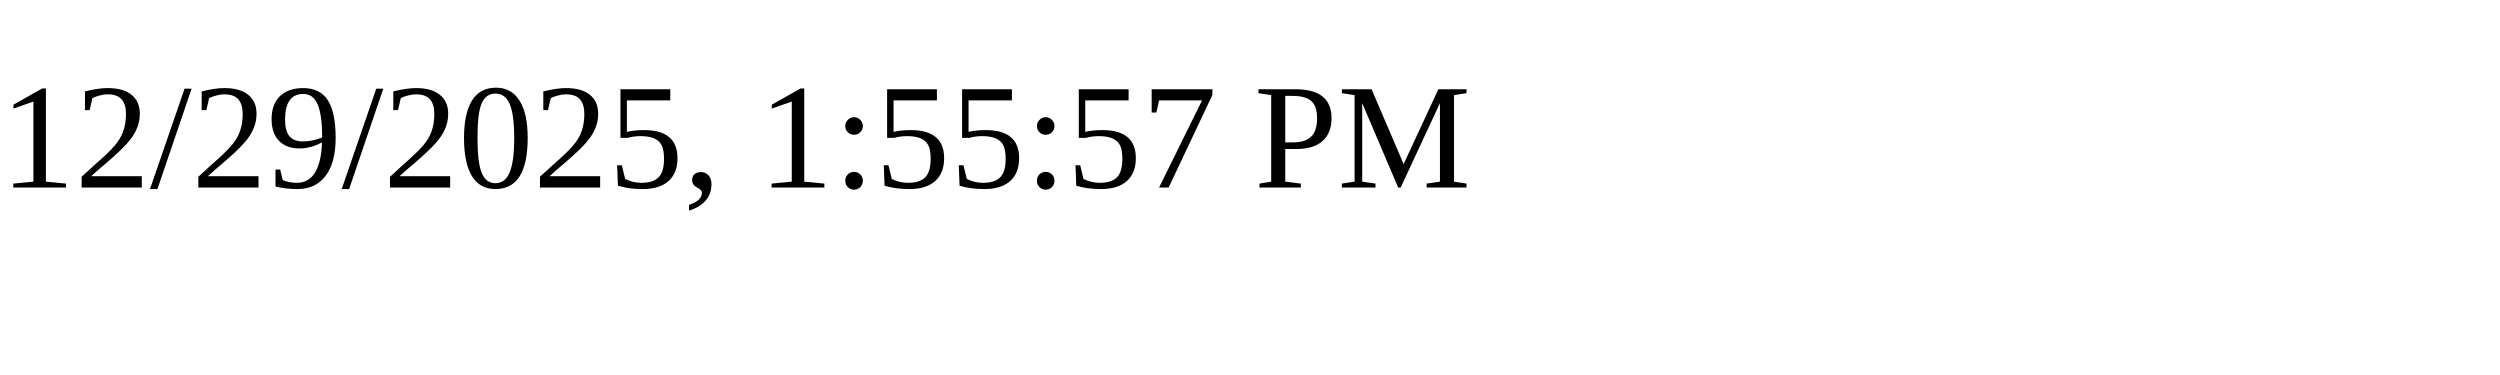
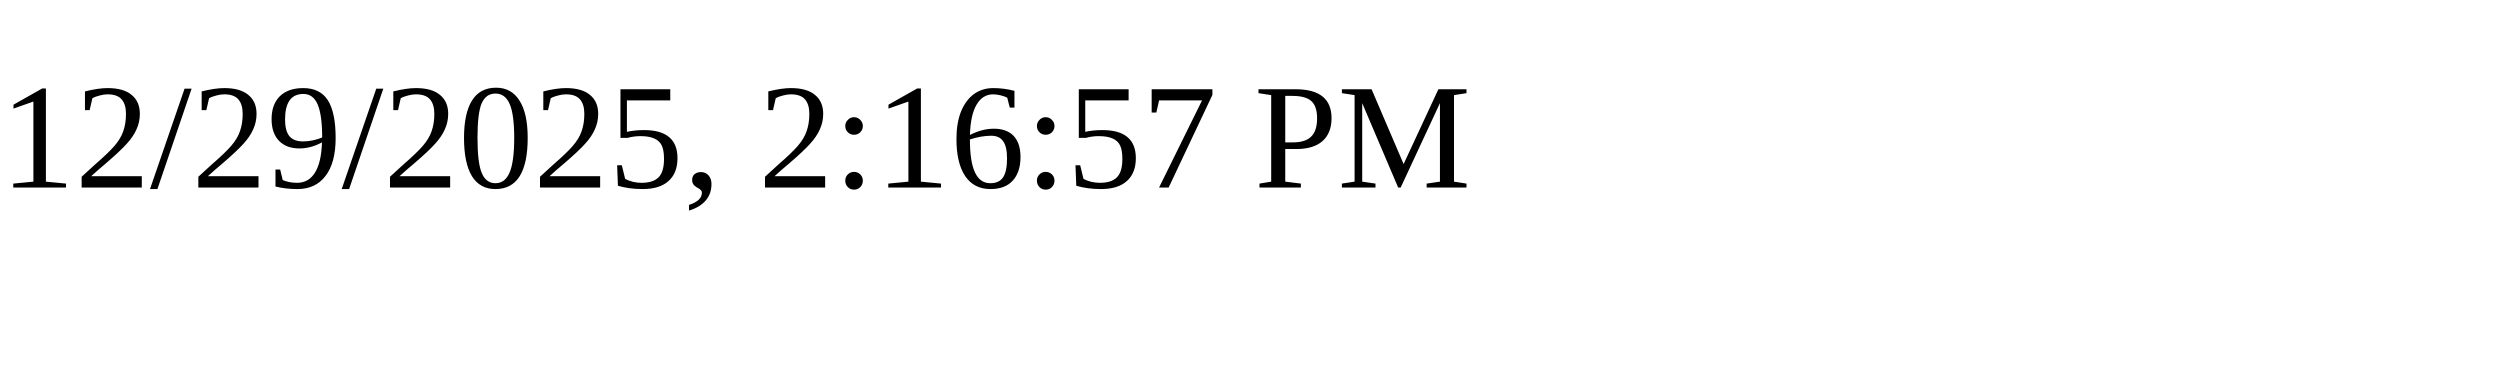
<svg xmlns="http://www.w3.org/2000/svg" height="30" width="200">
-   <text x="0" y="15">12/29/2025, 1:55:57 PM</text>
+   <text x="0" y="15">12/29/2025, 2:16:57 PM</text>
</svg>
